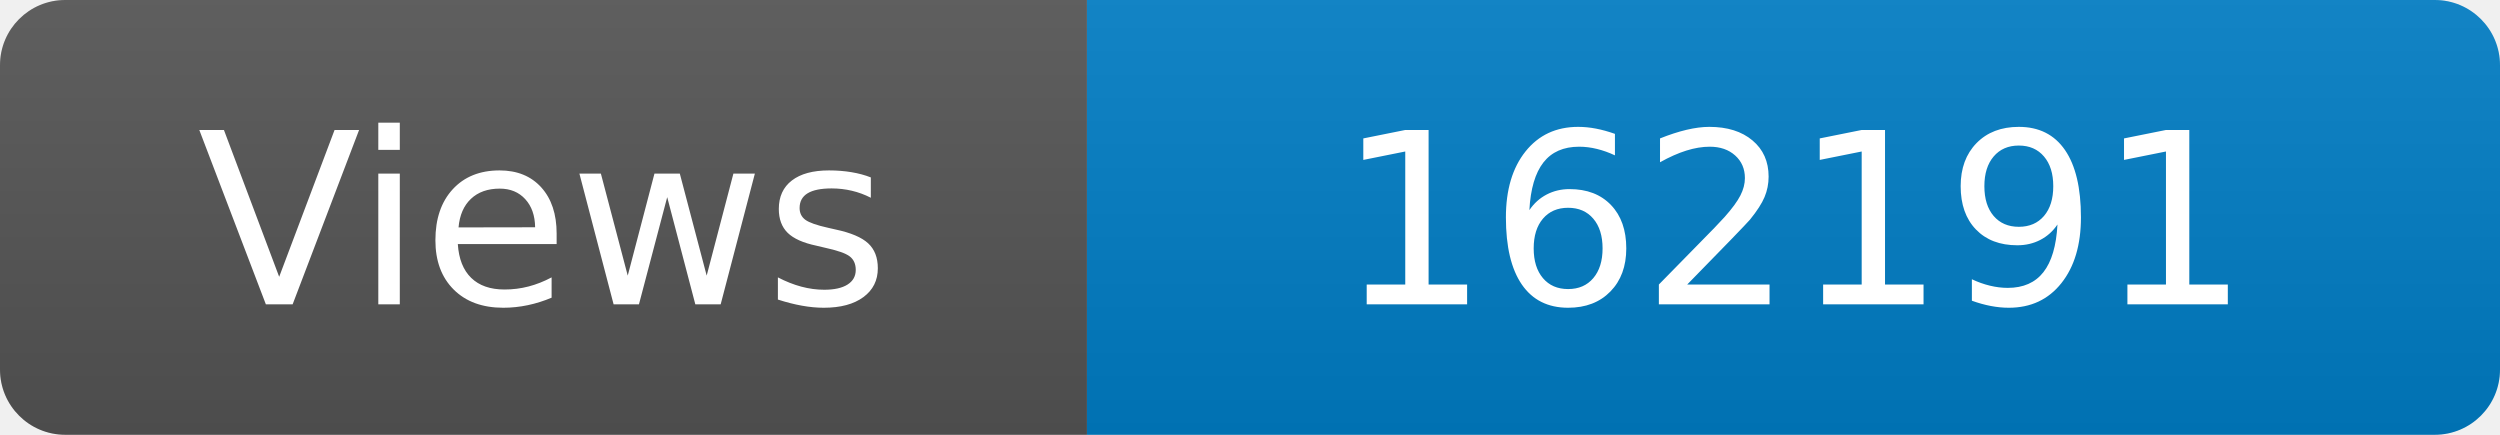
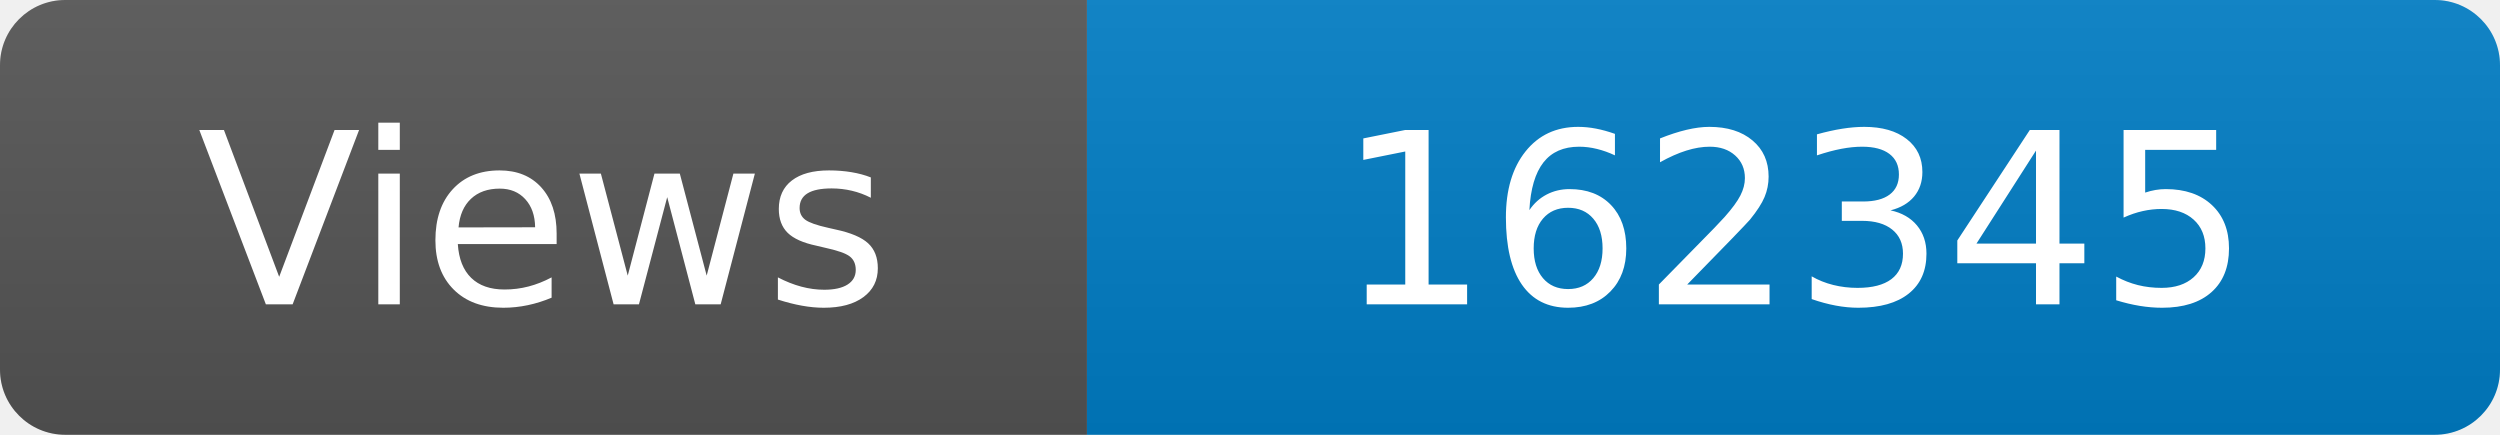
<svg xmlns="http://www.w3.org/2000/svg" width="115" height="20" role="img" aria-label="Maintained?: yes">
  <linearGradient id="s" x2="0" y2="100%">
    <stop offset="0" stop-color="#bbb" stop-opacity=".1" />
    <stop offset="1" stop-opacity=".1" />
  </linearGradient>
  <clipPath id="r">
    <rect width="115" height="20" rx="3" fill="#fff" />
  </clipPath>
  <g clip-path="url(#r)">
    <rect width="50" height="20" fill="#555" />
    <rect x="50" width="160" height="20" fill="#007ec6" />
    <rect width="115" height="20" fill="url(#s)" />
  </g>
  <g fill="#fff" text-anchor="middle" font-family="Verdana,Geneva,DejaVu Sans,sans-serif" font-size="110">
    <text x="250" y="140" transform="scale(.1)" fill="#fff">Views</text>
-     <text x="825" y="140" transform="scale(.1)" fill="#fff">162191</text>
+     <text x="825" y="140" transform="scale(.1)" fill="#fff">162345</text>
  </g>
</svg>
